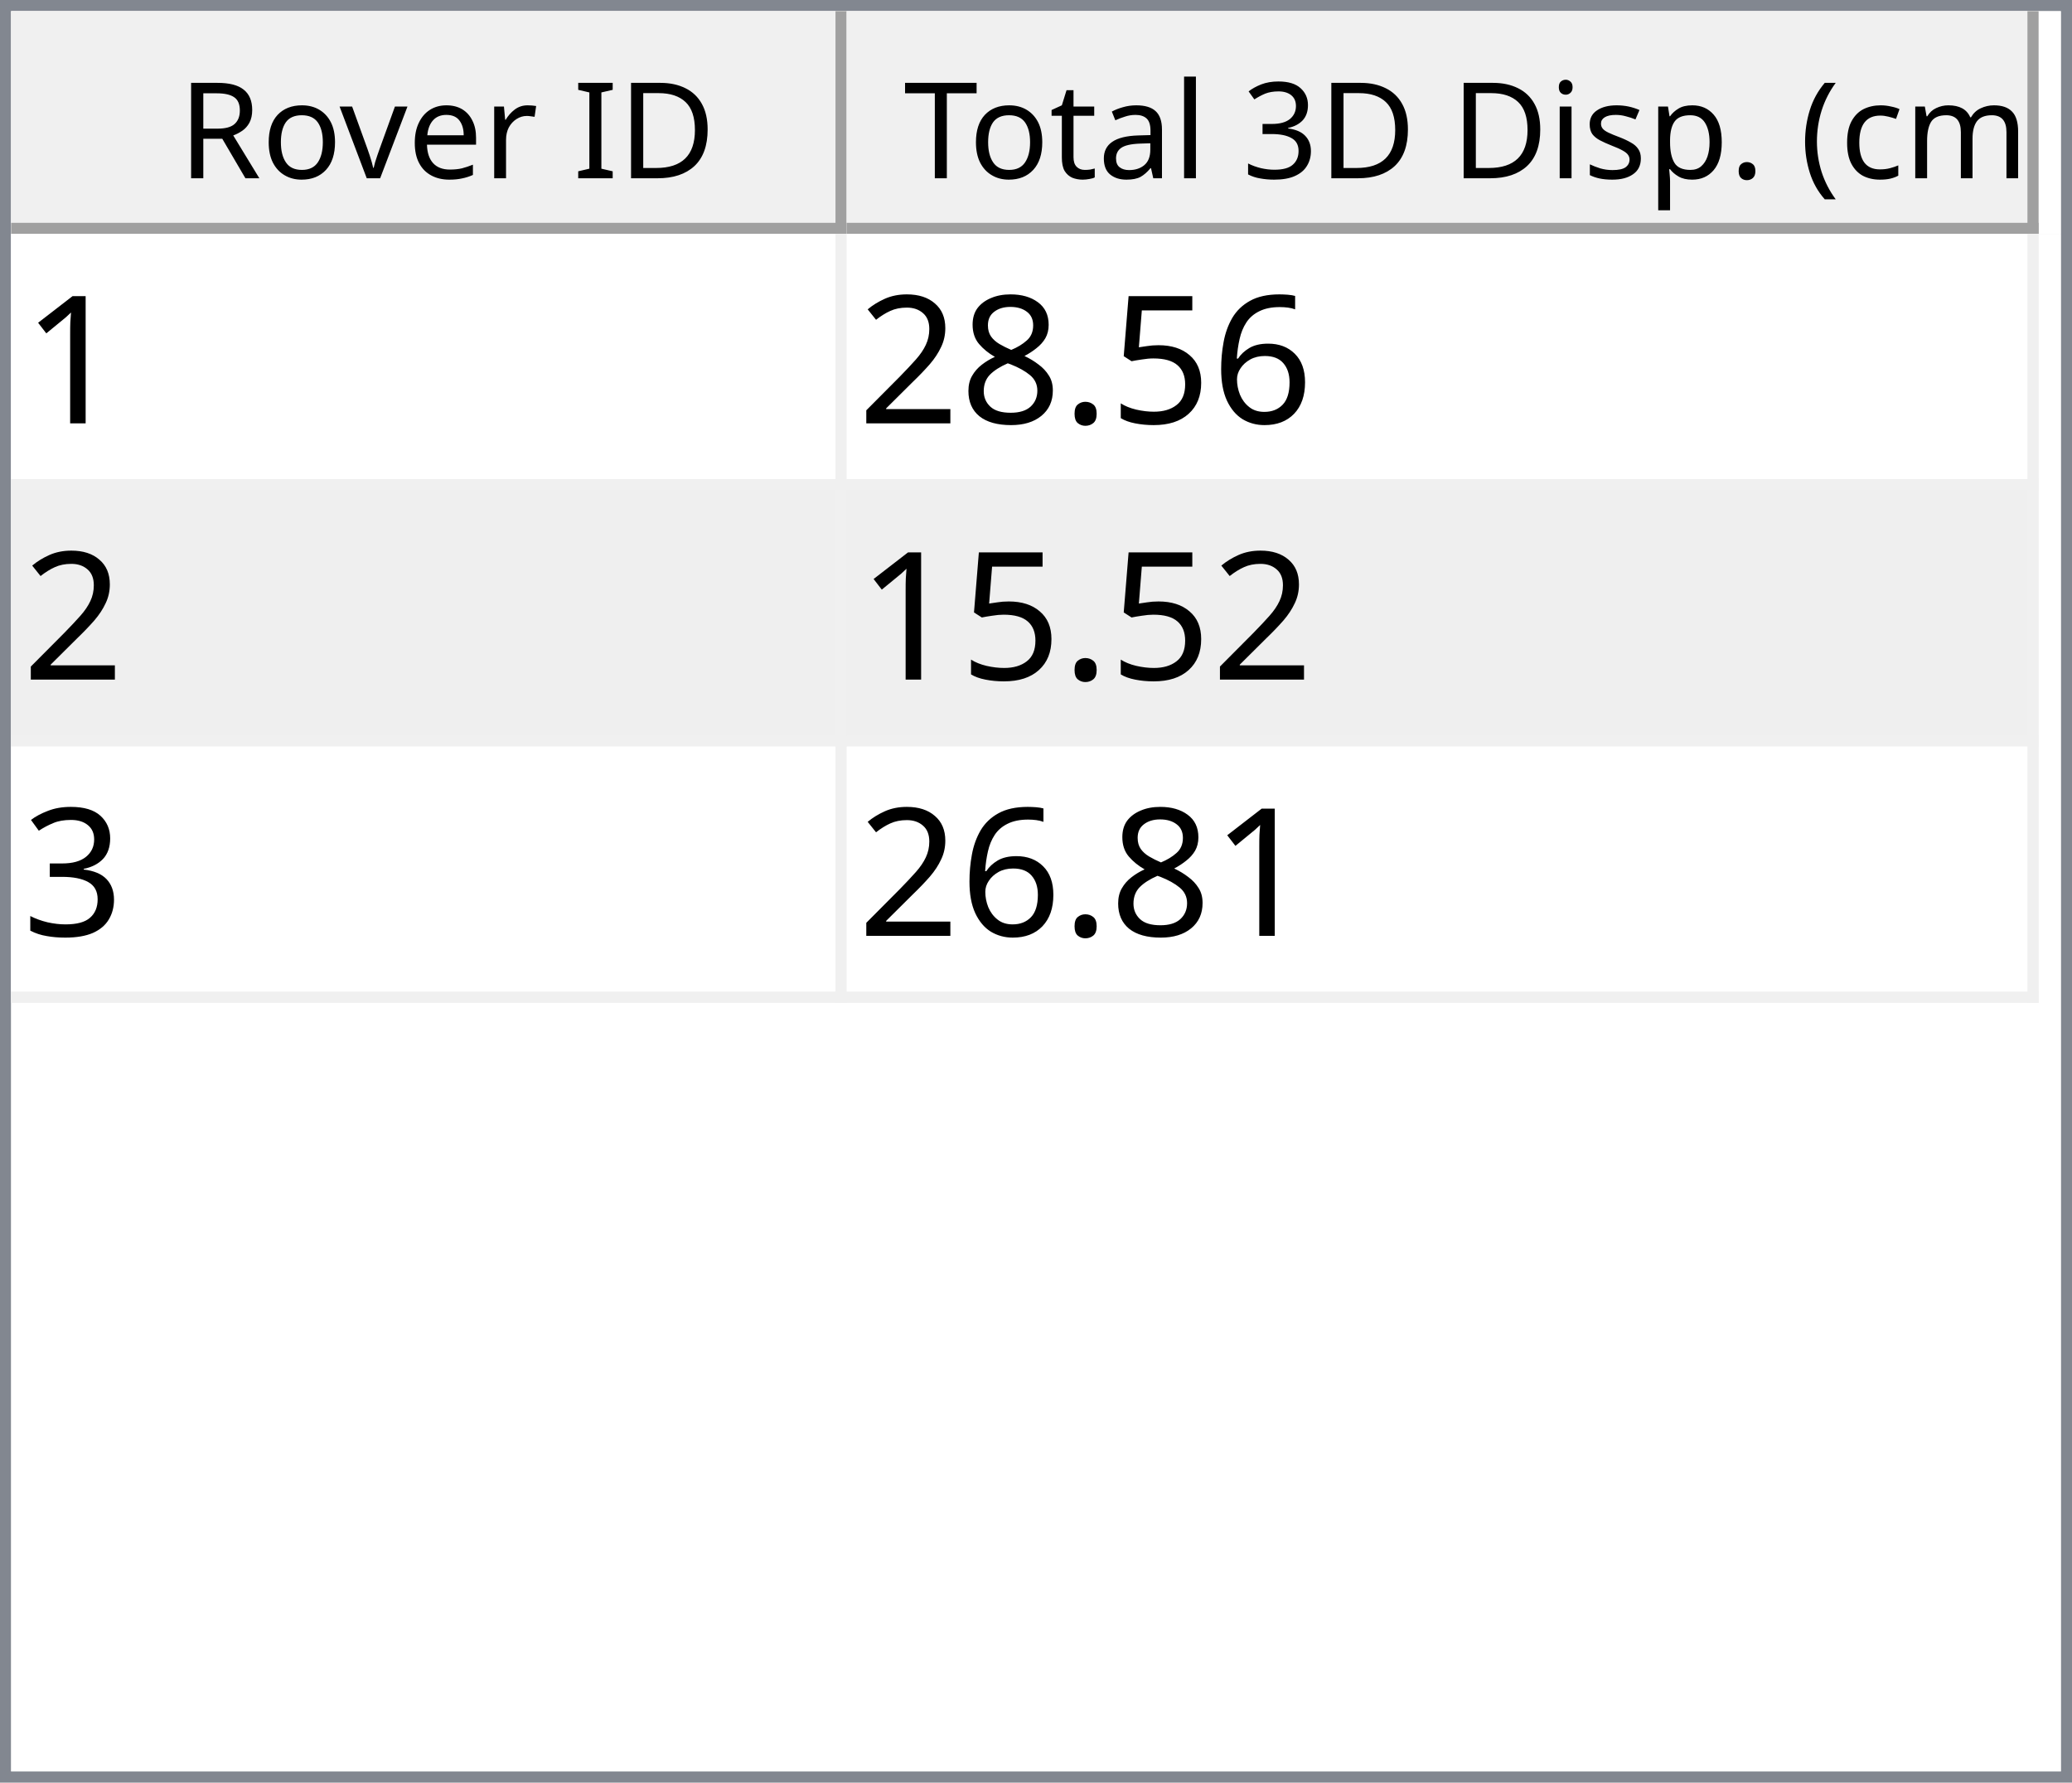
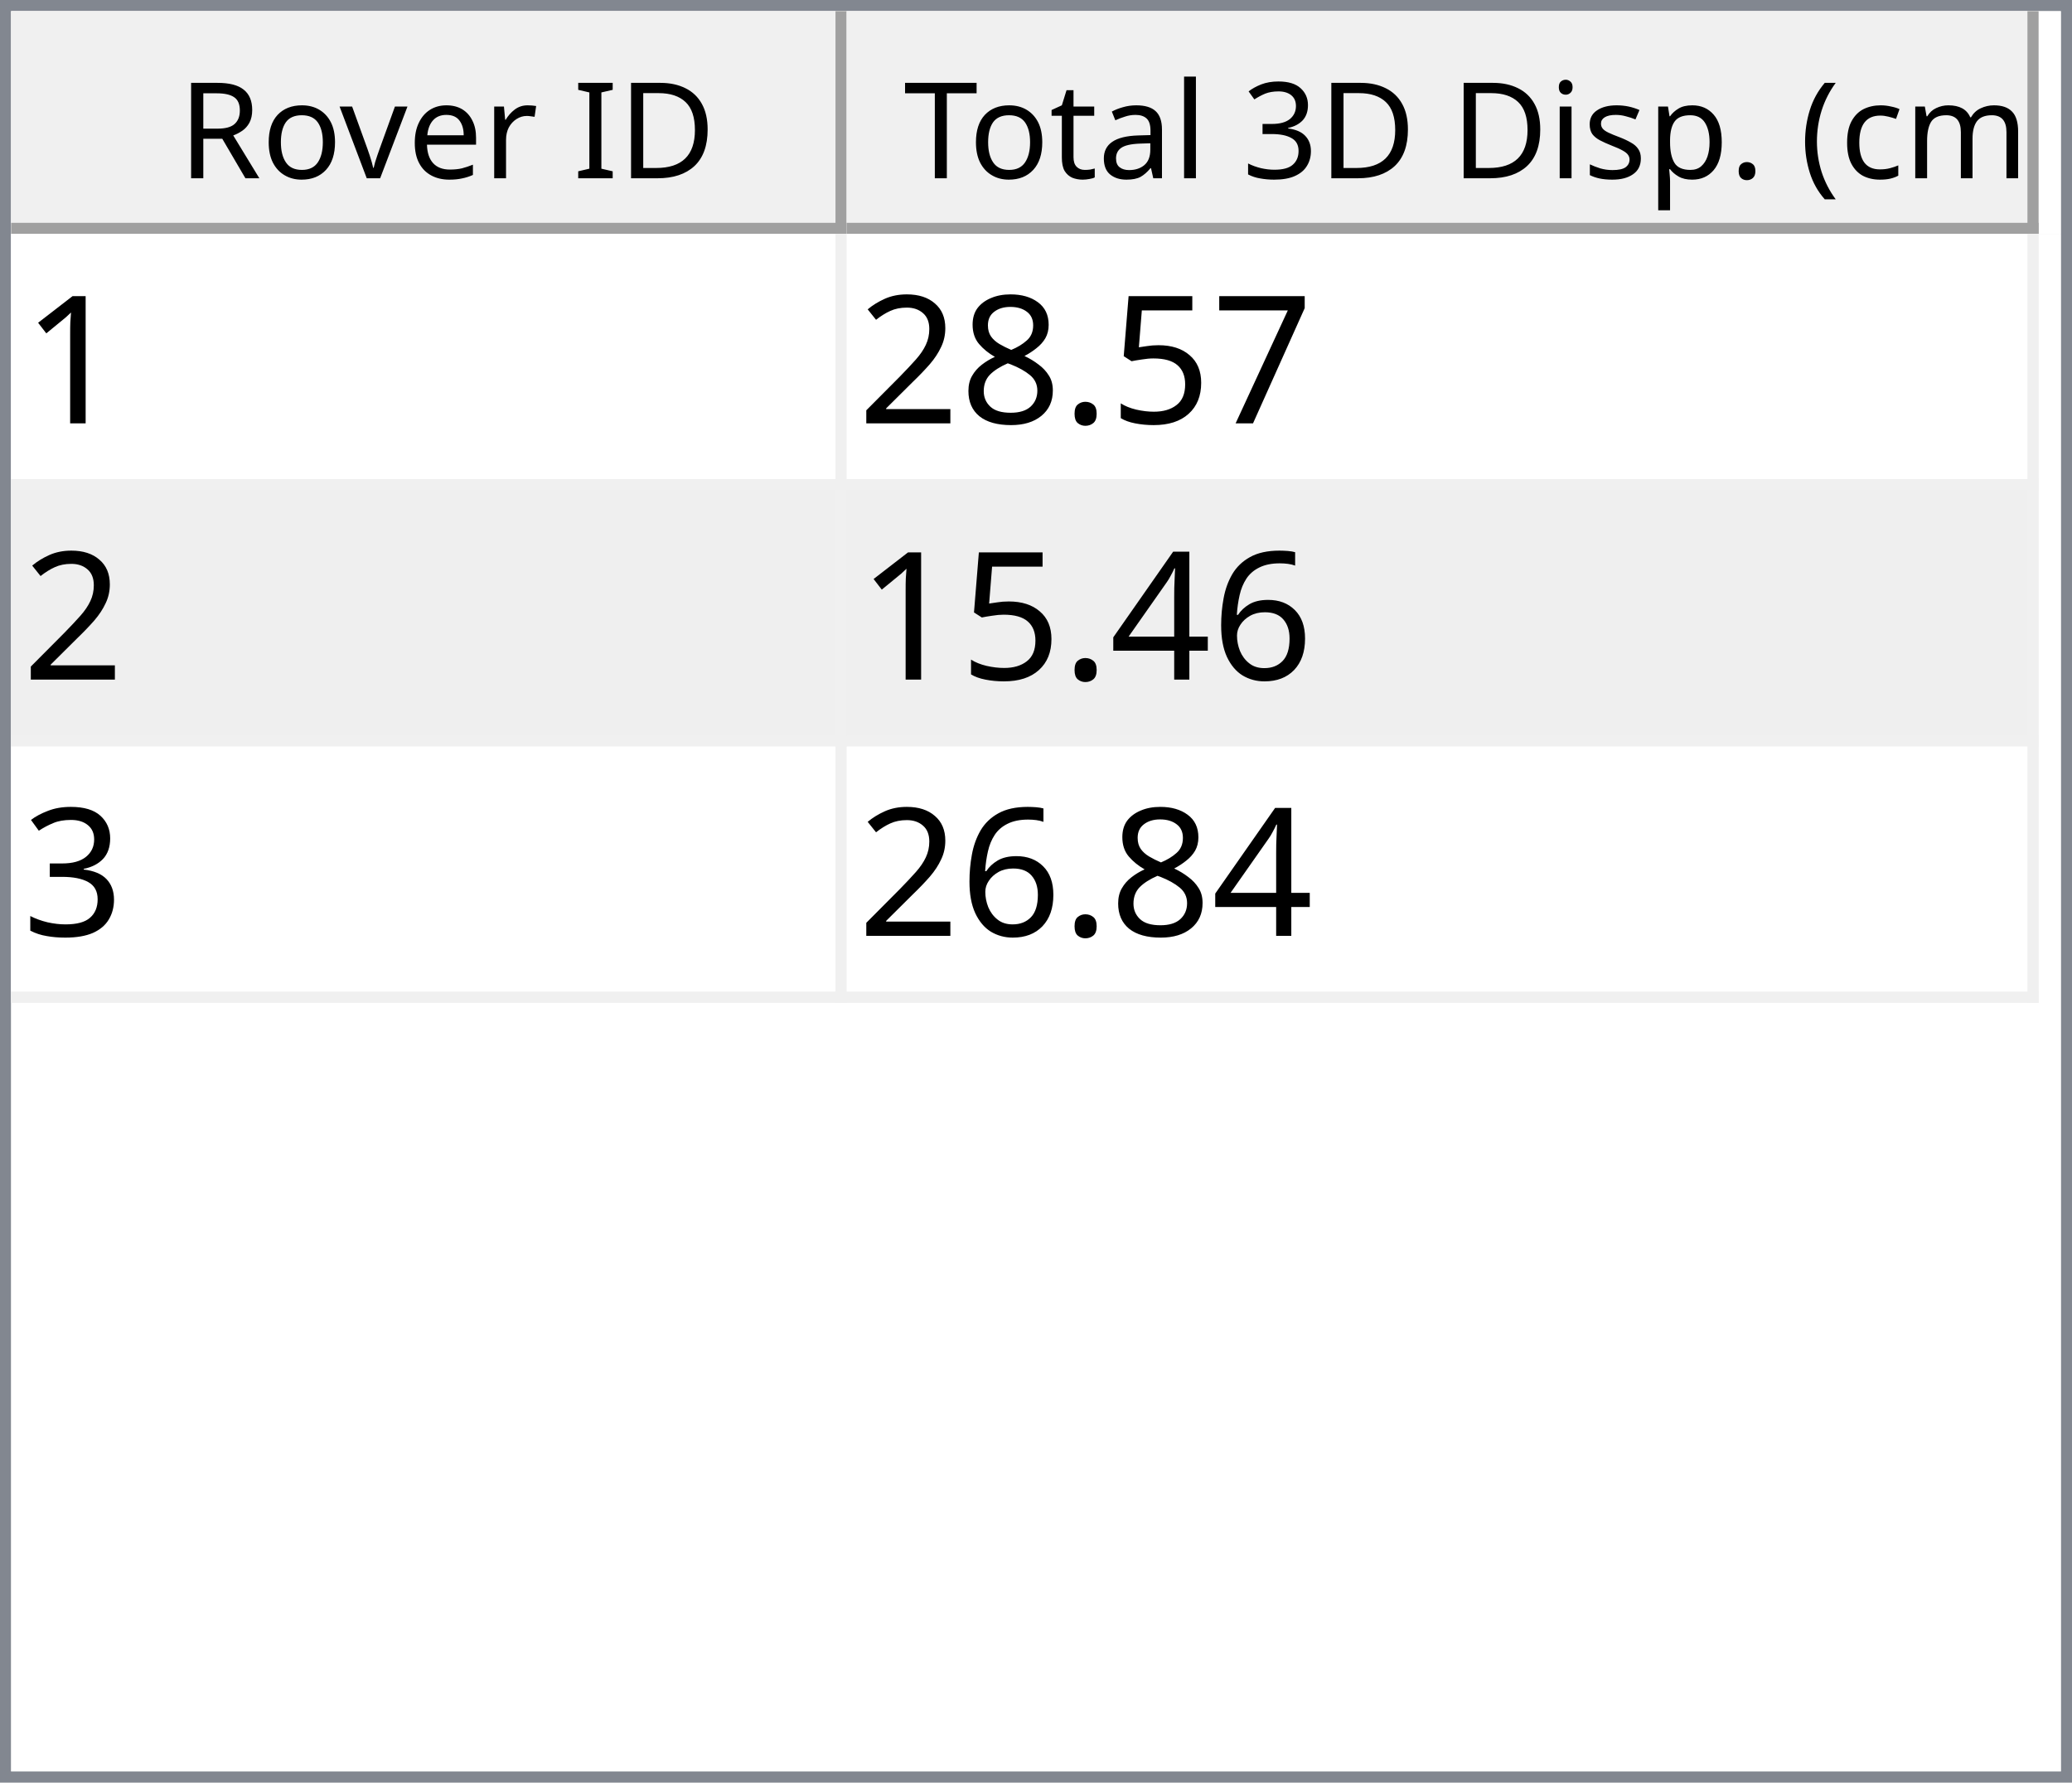
<svg xmlns="http://www.w3.org/2000/svg" style="fill-opacity:1; color-rendering:auto; color-interpolation:auto; text-rendering:auto; stroke:black; stroke-linecap:square; stroke-miterlimit:10; shape-rendering:auto; stroke-opacity:1; fill:black; stroke-dasharray:none; font-weight:normal; stroke-width:1; font-family:'Dialog'; font-style:normal; stroke-linejoin:miter; font-size:12px; stroke-dashoffset:0; image-rendering:auto;" width="186" height="160">
  <defs id="genericDefs" />
  <g>
    <defs id="defs1">
      <clipPath clipPathUnits="userSpaceOnUse" id="clipPath1">
        <path d="M0 0 L186 0 L186 160 L0 160 L0 0 Z" />
      </clipPath>
      <clipPath clipPathUnits="userSpaceOnUse" id="clipPath2">
        <path d="M0 0 L0 160 L186 160 L186 0 Z" />
      </clipPath>
      <clipPath clipPathUnits="userSpaceOnUse" id="clipPath3">
        <path d="M0 0 L0 20 L184 20 L184 0 Z" />
      </clipPath>
      <clipPath clipPathUnits="userSpaceOnUse" id="clipPath4">
        <path d="M0 0 L0 20 L75 20 L75 0 Z" />
      </clipPath>
      <clipPath clipPathUnits="userSpaceOnUse" id="clipPath5">
        <path d="M1 1 L1 19 L74 19 L74 1 Z" />
      </clipPath>
      <clipPath clipPathUnits="userSpaceOnUse" id="clipPath6">
        <path d="M0 0 L0 18 L73 18 L73 0 Z" />
      </clipPath>
      <clipPath clipPathUnits="userSpaceOnUse" id="clipPath7">
        <path d="M-0.5 -0.5 L-0.5 19.5 L74.5 19.5 L74.5 -0.5 Z" />
      </clipPath>
      <clipPath clipPathUnits="userSpaceOnUse" id="clipPath8">
        <path d="M0 0 L0 20 L107 20 L107 0 Z" />
      </clipPath>
      <clipPath clipPathUnits="userSpaceOnUse" id="clipPath9">
        <path d="M1 1 L1 19 L106 19 L106 1 Z" />
      </clipPath>
      <clipPath clipPathUnits="userSpaceOnUse" id="clipPath10">
        <path d="M0 0 L0 18 L105 18 L105 0 Z" />
      </clipPath>
      <clipPath clipPathUnits="userSpaceOnUse" id="clipPath11">
        <path d="M-0.5 -0.5 L-0.5 19.5 L106.5 19.5 L106.5 -0.5 Z" />
      </clipPath>
      <clipPath clipPathUnits="userSpaceOnUse" id="clipPath12">
        <path d="M0 0 L0 138 L184 138 L184 0 Z" />
      </clipPath>
      <clipPath clipPathUnits="userSpaceOnUse" id="clipPath13">
        <path d="M0 0 L0 69 L182 69 L182 0 Z" />
      </clipPath>
      <clipPath clipPathUnits="userSpaceOnUse" id="clipPath14">
        <path d="M-0.5 -0.5 L-0.5 68.5 L181.5 68.5 L181.5 -0.5 Z" />
      </clipPath>
      <clipPath clipPathUnits="userSpaceOnUse" id="clipPath15">
        <path d="M0 0 L0 22 L74 22 L74 0 Z" />
      </clipPath>
      <clipPath clipPathUnits="userSpaceOnUse" id="clipPath16">
        <path d="M0 0 L0 22 L106 22 L106 0 Z" />
      </clipPath>
      <font horiz-adv-x="64.551" id="font1">
        <font-face ascent="107.91" descent="25.098" units-per-em="100" style="font-style:normal; font-family:Segoe UI; font-weight:normal;" />
        <missing-glyph horiz-adv-x="64.551" d="M8.109 0 L8.109 68.266 L56.453 68.266 L56.453 0 L8.109 0 ZM15.328 7.234 L49.219 7.234 L49.219 61.031 L15.328 61.031 L15.328 7.234 Z" />
        <glyph unicode="D" horiz-adv-x="70.117" d="M9.188 0 L9.188 70.016 L28.516 70.016 Q65.531 70.016 65.531 35.891 Q65.531 19.672 55.25 9.836 Q44.969 0 27.734 0 L9.188 0 ZM17.391 62.594 L17.391 7.422 L27.828 7.422 Q41.609 7.422 49.273 14.797 Q56.938 22.172 56.938 35.688 Q56.938 62.594 28.328 62.594 L17.391 62.594 Z" />
        <glyph unicode="I" horiz-adv-x="26.611" d="M17.391 0 L9.188 0 L9.188 70.016 L17.391 70.016 L17.391 0 Z" />
        <glyph unicode=" " horiz-adv-x="27.393" d="" />
        <glyph unicode="r" horiz-adv-x="34.766" d="M34.188 41.891 Q32.078 43.5 28.125 43.5 Q23 43.5 19.555 38.672 Q16.109 33.844 16.109 25.484 L16.109 0 L8.109 0 L8.109 50 L16.109 50 L16.109 39.703 L16.312 39.703 Q18.016 44.969 21.531 47.922 Q25.047 50.875 29.391 50.875 Q32.516 50.875 34.188 50.203 L34.188 41.891 Z" />
        <glyph unicode="e" horiz-adv-x="52.295" d="M48.297 23 L12.984 23 Q13.188 14.656 17.484 10.109 Q21.781 5.562 29.297 5.562 Q37.75 5.562 44.828 11.141 L44.828 3.609 Q38.234 -1.172 27.391 -1.172 Q16.797 -1.172 10.742 5.641 Q4.688 12.453 4.688 24.812 Q4.688 36.469 11.305 43.82 Q17.922 51.172 27.734 51.172 Q37.547 51.172 42.922 44.828 Q48.297 38.484 48.297 27.203 L48.297 23 ZM40.094 29.781 Q40.047 36.719 36.75 40.578 Q33.453 44.438 27.594 44.438 Q21.922 44.438 17.969 40.383 Q14.016 36.328 13.094 29.781 L40.094 29.781 Z" />
        <glyph unicode="v" horiz-adv-x="47.9" d="M47.406 50 L27.484 0 L19.625 0 L0.688 50 L9.469 50 L22.172 13.672 Q23.578 9.672 23.922 6.688 L24.125 6.688 Q24.609 10.453 25.688 13.484 L38.969 50 L47.406 50 Z" />
        <glyph unicode="o" horiz-adv-x="58.594" d="M29 -1.172 Q17.922 -1.172 11.305 5.836 Q4.688 12.844 4.688 24.422 Q4.688 37.016 11.57 44.094 Q18.453 51.172 30.172 51.172 Q41.359 51.172 47.633 44.289 Q53.906 37.406 53.906 25.203 Q53.906 13.234 47.141 6.031 Q40.375 -1.172 29 -1.172 ZM29.594 44.438 Q21.875 44.438 17.383 39.188 Q12.891 33.938 12.891 24.703 Q12.891 15.828 17.43 10.695 Q21.969 5.562 29.594 5.562 Q37.359 5.562 41.531 10.594 Q45.703 15.625 45.703 24.906 Q45.703 34.281 41.531 39.359 Q37.359 44.438 29.594 44.438 Z" />
        <glyph unicode="R" horiz-adv-x="59.814" d="M59.375 0 L49.609 0 L37.891 19.625 Q36.281 22.359 34.766 24.289 Q33.25 26.219 31.664 27.438 Q30.078 28.656 28.25 29.219 Q26.422 29.781 24.125 29.781 L17.391 29.781 L17.391 0 L9.188 0 L9.188 70.016 L30.078 70.016 Q34.672 70.016 38.555 68.867 Q42.438 67.719 45.289 65.375 Q48.141 63.031 49.758 59.547 Q51.375 56.062 51.375 51.375 Q51.375 47.703 50.273 44.656 Q49.172 41.609 47.148 39.211 Q45.125 36.812 42.266 35.133 Q39.406 33.453 35.844 32.516 L35.844 32.328 Q37.594 31.547 38.891 30.547 Q40.188 29.547 41.359 28.18 Q42.531 26.812 43.68 25.078 Q44.828 23.344 46.234 21.047 L59.375 0 ZM17.391 62.594 L17.391 37.203 L28.516 37.203 Q31.594 37.203 34.203 38.133 Q36.812 39.062 38.719 40.797 Q40.625 42.531 41.703 45.047 Q42.781 47.562 42.781 50.688 Q42.781 56.297 39.141 59.445 Q35.5 62.594 28.609 62.594 L17.391 62.594 Z" />
        <glyph unicode=")" horiz-adv-x="30.176" d="M8.297 -15.922 L1.172 -15.922 Q16.406 2.344 16.406 26.812 Q16.406 51.469 1.078 70.016 L8.297 70.016 Q23.531 52.156 23.531 26.703 Q23.531 1.375 8.297 -15.922 Z" />
        <glyph unicode="m" horiz-adv-x="86.133" d="M79.109 0 L71.094 0 L71.094 28.719 Q71.094 37.016 68.531 40.727 Q65.969 44.438 59.906 44.438 Q54.781 44.438 51.195 39.75 Q47.609 35.062 47.609 28.516 L47.609 0 L39.594 0 L39.594 29.688 Q39.594 44.438 28.219 44.438 Q22.953 44.438 19.531 40.016 Q16.109 35.594 16.109 28.516 L16.109 0 L8.109 0 L8.109 50 L16.109 50 L16.109 42.094 L16.312 42.094 Q21.625 51.172 31.844 51.172 Q36.969 51.172 40.773 48.312 Q44.578 45.453 46 40.828 Q51.562 51.172 62.594 51.172 Q79.109 51.172 79.109 30.812 L79.109 0 Z" />
        <glyph unicode="c" horiz-adv-x="46.191" d="M42.188 2.297 Q36.422 -1.172 28.516 -1.172 Q17.828 -1.172 11.258 5.789 Q4.688 12.75 4.688 23.828 Q4.688 36.188 11.766 43.68 Q18.844 51.172 30.672 51.172 Q37.25 51.172 42.281 48.734 L42.281 40.531 Q36.719 44.438 30.375 44.438 Q22.703 44.438 17.797 38.945 Q12.891 33.453 12.891 24.516 Q12.891 15.719 17.508 10.641 Q22.125 5.562 29.891 5.562 Q36.422 5.562 42.188 9.906 L42.188 2.297 Z" />
        <glyph unicode="(" horiz-adv-x="30.176" d="M29.109 -15.922 L21.969 -15.922 Q6.844 1.375 6.844 26.703 Q6.844 52.156 21.969 70.016 L29.203 70.016 Q13.875 51.469 13.875 26.812 Q13.875 2.344 29.109 -15.922 Z" />
        <glyph unicode="." horiz-adv-x="21.68" d="M10.891 -1.078 Q8.641 -1.078 7.055 0.539 Q5.469 2.156 5.469 4.391 Q5.469 6.641 7.055 8.273 Q8.641 9.906 10.891 9.906 Q13.188 9.906 14.797 8.273 Q16.406 6.641 16.406 4.391 Q16.406 2.156 14.797 0.539 Q13.188 -1.078 10.891 -1.078 Z" />
        <glyph unicode="p" horiz-adv-x="58.789" d="M16.312 7.234 L16.109 7.234 L16.109 -23 L8.109 -23 L8.109 50 L16.109 50 L16.109 41.219 L16.312 41.219 Q22.219 51.172 33.594 51.172 Q43.266 51.172 48.688 44.461 Q54.109 37.75 54.109 26.469 Q54.109 13.922 48 6.375 Q41.891 -1.172 31.297 -1.172 Q21.578 -1.172 16.312 7.234 ZM16.109 27.391 L16.109 20.406 Q16.109 14.203 20.141 9.883 Q24.172 5.562 30.375 5.562 Q37.641 5.562 41.773 11.133 Q45.906 16.703 45.906 26.609 Q45.906 34.969 42.047 39.703 Q38.188 44.438 31.594 44.438 Q24.609 44.438 20.359 39.578 Q16.109 34.719 16.109 27.391 Z" />
        <glyph unicode="s" horiz-adv-x="42.432" d="M5.078 1.812 L5.078 10.406 Q11.625 5.562 19.484 5.562 Q30.031 5.562 30.031 12.594 Q30.031 14.594 29.125 15.992 Q28.219 17.391 26.68 18.461 Q25.141 19.531 23.07 20.383 Q21 21.234 18.609 22.172 Q15.281 23.484 12.766 24.828 Q10.25 26.172 8.57 27.859 Q6.891 29.547 6.031 31.695 Q5.172 33.844 5.172 36.719 Q5.172 40.234 6.789 42.945 Q8.406 45.656 11.086 47.484 Q13.766 49.312 17.211 50.242 Q20.656 51.172 24.312 51.172 Q30.812 51.172 35.938 48.922 L35.938 40.828 Q30.422 44.438 23.25 44.438 Q21 44.438 19.195 43.922 Q17.391 43.406 16.094 42.477 Q14.797 41.547 14.086 40.258 Q13.375 38.969 13.375 37.406 Q13.375 35.453 14.086 34.133 Q14.797 32.812 16.164 31.789 Q17.531 30.766 19.484 29.938 Q21.438 29.109 23.922 28.125 Q27.25 26.859 29.883 25.516 Q32.516 24.172 34.375 22.484 Q36.234 20.797 37.234 18.602 Q38.234 16.406 38.234 13.375 Q38.234 9.672 36.602 6.938 Q34.969 4.203 32.234 2.398 Q29.5 0.594 25.93 -0.289 Q22.359 -1.172 18.453 -1.172 Q10.75 -1.172 5.078 1.812 Z" />
        <glyph unicode="i" horiz-adv-x="24.219" d="M12.203 62.703 Q10.062 62.703 8.547 64.164 Q7.031 65.625 7.031 67.875 Q7.031 70.125 8.547 71.609 Q10.062 73.094 12.203 73.094 Q14.406 73.094 15.945 71.609 Q17.484 70.125 17.484 67.875 Q17.484 65.719 15.945 64.211 Q14.406 62.703 12.203 62.703 ZM16.109 0 L8.109 0 L8.109 50 L16.109 50 L16.109 0 Z" />
        <glyph unicode="3" horiz-adv-x="53.906" d="M46.531 19.828 Q46.531 15.094 44.75 11.211 Q42.969 7.328 39.719 4.57 Q36.469 1.812 31.93 0.297 Q27.391 -1.219 21.922 -1.219 Q11.922 -1.219 6 2.594 L6 11.188 Q13.094 5.609 22.219 5.609 Q25.875 5.609 28.828 6.539 Q31.781 7.469 33.906 9.227 Q36.031 10.984 37.18 13.477 Q38.328 15.969 38.328 19.094 Q38.328 32.812 18.797 32.812 L12.984 32.812 L12.984 39.594 L18.5 39.594 Q35.797 39.594 35.797 52.484 Q35.797 64.406 22.609 64.406 Q15.188 64.406 8.688 59.422 L8.688 67.188 Q15.375 71.188 24.609 71.188 Q29 71.188 32.57 69.969 Q36.141 68.75 38.68 66.555 Q41.219 64.359 42.609 61.281 Q44 58.203 44 54.5 Q44 40.672 30.031 36.719 L30.031 36.531 Q33.594 36.141 36.625 34.797 Q39.656 33.453 41.852 31.305 Q44.047 29.156 45.289 26.25 Q46.531 23.344 46.531 19.828 Z" />
        <glyph unicode="l" horiz-adv-x="24.219" d="M16.109 0 L8.109 0 L8.109 74.031 L16.109 74.031 L16.109 0 Z" />
        <glyph unicode="a" horiz-adv-x="50.879" d="M43.891 0 L35.891 0 L35.891 7.812 L35.688 7.812 Q30.469 -1.172 20.312 -1.172 Q12.844 -1.172 8.617 2.781 Q4.391 6.734 4.391 13.281 Q4.391 27.297 20.906 29.594 L35.891 31.688 Q35.891 44.438 25.594 44.438 Q16.547 44.438 9.281 38.281 L9.281 46.484 Q16.656 51.172 26.266 51.172 Q43.891 51.172 43.891 32.516 L43.891 0 ZM35.891 25.297 L23.828 23.641 Q18.266 22.859 15.43 20.875 Q12.594 18.891 12.594 13.875 Q12.594 10.203 15.211 7.883 Q17.828 5.562 22.172 5.562 Q28.125 5.562 32.008 9.742 Q35.891 13.922 35.891 20.312 L35.891 25.297 Z" />
        <glyph unicode="t" horiz-adv-x="33.887" d="M31.297 0.484 Q28.469 -1.078 23.828 -1.078 Q10.688 -1.078 10.688 13.578 L10.688 43.172 L2.094 43.172 L2.094 50 L10.688 50 L10.688 62.203 L18.703 64.797 L18.703 50 L31.297 50 L31.297 43.172 L18.703 43.172 L18.703 14.984 Q18.703 9.969 20.414 7.82 Q22.125 5.672 26.078 5.672 Q29.109 5.672 31.297 7.328 L31.297 0.484 Z" />
        <glyph unicode="T" horiz-adv-x="52.393" d="M50.594 62.594 L30.375 62.594 L30.375 0 L22.172 0 L22.172 62.594 L2 62.594 L2 70.016 L50.594 70.016 L50.594 62.594 Z" />
      </font>
      <font horiz-adv-x="75.0" id="font2">
        <font-face ascent="100.537" descent="21.973" units-per-em="100" style="font-style:normal; font-family:sans-serif; font-weight:normal;" />
        <missing-glyph horiz-adv-x="75.0" d="M12.5 0 L12.5 62.5 L62.5 62.5 L62.5 0 L12.5 0 ZM14.062 1.562 L60.938 1.562 L60.938 60.938 L14.062 60.938 L14.062 1.562 Z" />
        <glyph unicode="1" horiz-adv-x="55.615" d="M37.25 0 L28.469 0 L28.469 56 Q25.297 52.984 20.141 49.953 Q14.984 46.922 10.891 45.406 L10.891 53.906 Q18.266 57.375 23.781 62.305 Q29.297 67.234 31.594 71.875 L37.25 71.875 L37.25 0 Z" />
-         <glyph unicode="6" horiz-adv-x="55.615" d="M49.75 54.047 L41.016 53.375 Q39.844 58.547 37.703 60.891 Q34.125 64.656 28.906 64.656 Q24.703 64.656 21.531 62.312 Q17.391 59.281 14.992 53.469 Q12.594 47.656 12.5 36.922 Q15.672 41.75 20.266 44.094 Q24.859 46.438 29.891 46.438 Q38.672 46.438 44.852 39.969 Q51.031 33.5 51.031 23.25 Q51.031 16.5 48.125 10.719 Q45.219 4.938 40.141 1.859 Q35.062 -1.219 28.609 -1.219 Q17.625 -1.219 10.695 6.859 Q3.766 14.938 3.766 33.5 Q3.766 54.25 11.422 63.672 Q18.109 71.875 29.438 71.875 Q37.891 71.875 43.289 67.141 Q48.688 62.406 49.75 54.047 ZM13.875 23.188 Q13.875 18.656 15.797 14.508 Q17.719 10.359 21.188 8.18 Q24.656 6 28.469 6 Q34.031 6 38.039 10.492 Q42.047 14.984 42.047 22.703 Q42.047 30.125 38.086 34.398 Q34.125 38.672 28.125 38.672 Q22.172 38.672 18.023 34.398 Q13.875 30.125 13.875 23.188 Z" />
+         <glyph unicode="7" horiz-adv-x="55.615" d="M4.734 62.203 L4.734 70.656 L51.078 70.656 L51.078 63.812 Q44.234 56.547 37.523 44.484 Q30.812 32.422 27.156 19.672 Q24.516 10.688 23.781 0 L14.75 0 Q14.891 8.453 18.062 20.414 Q21.234 32.375 27.172 43.484 Q33.109 54.594 39.797 62.203 L4.734 62.203 Z" />
        <glyph unicode="5" horiz-adv-x="55.615" d="M4.156 18.75 L13.375 19.531 Q14.406 12.797 18.141 9.398 Q21.875 6 27.156 6 Q33.5 6 37.891 10.789 Q42.281 15.578 42.281 23.484 Q42.281 31 38.062 35.352 Q33.844 39.703 27 39.703 Q22.75 39.703 19.336 37.773 Q15.922 35.844 13.969 32.766 L5.719 33.844 L12.641 70.609 L48.25 70.609 L48.25 62.203 L19.672 62.203 L15.828 42.969 Q22.266 47.469 29.344 47.469 Q38.719 47.469 45.164 40.969 Q51.609 34.469 51.609 24.266 Q51.609 14.547 45.953 7.469 Q39.062 -1.219 27.156 -1.219 Q17.391 -1.219 11.211 4.25 Q5.031 9.719 4.156 18.75 Z" />
        <glyph unicode="." horiz-adv-x="27.783" d="M9.078 0 L9.078 10.016 L19.094 10.016 L19.094 0 L9.078 0 Z" />
        <glyph unicode="8" horiz-adv-x="55.615" d="M17.672 38.812 Q12.203 40.828 9.57 44.539 Q6.938 48.25 6.938 53.422 Q6.938 61.234 12.555 66.555 Q18.172 71.875 27.484 71.875 Q36.859 71.875 42.578 66.43 Q48.297 60.984 48.297 53.172 Q48.297 48.188 45.68 44.508 Q43.062 40.828 37.75 38.812 Q44.344 36.672 47.781 31.883 Q51.219 27.094 51.219 20.453 Q51.219 11.281 44.727 5.031 Q38.234 -1.219 27.641 -1.219 Q17.047 -1.219 10.547 5.055 Q4.047 11.328 4.047 20.703 Q4.047 27.688 7.594 32.398 Q11.141 37.109 17.672 38.812 ZM15.922 53.719 Q15.922 48.641 19.195 45.414 Q22.469 42.188 27.688 42.188 Q32.766 42.188 36.016 45.383 Q39.266 48.578 39.266 53.219 Q39.266 58.062 35.914 61.359 Q32.562 64.656 27.594 64.656 Q22.562 64.656 19.242 61.43 Q15.922 58.203 15.922 53.719 ZM13.094 20.656 Q13.094 16.891 14.875 13.375 Q16.656 9.859 20.172 7.93 Q23.688 6 27.734 6 Q34.031 6 38.133 10.055 Q42.234 14.109 42.234 20.359 Q42.234 26.703 38.016 30.859 Q33.797 35.016 27.438 35.016 Q21.234 35.016 17.164 30.914 Q13.094 26.812 13.094 20.656 Z" />
        <glyph unicode="2" horiz-adv-x="55.615" d="M50.344 8.453 L50.344 0 L3.031 0 Q2.938 3.172 4.047 6.109 Q5.859 10.938 9.836 15.625 Q13.812 20.312 21.344 26.469 Q33.016 36.031 37.117 41.625 Q41.219 47.219 41.219 52.203 Q41.219 57.422 37.477 61.008 Q33.734 64.594 27.734 64.594 Q21.391 64.594 17.578 60.789 Q13.766 56.984 13.719 50.25 L4.688 51.172 Q5.609 61.281 11.664 66.578 Q17.719 71.875 27.938 71.875 Q38.234 71.875 44.242 66.164 Q50.25 60.453 50.25 52 Q50.25 47.703 48.492 43.555 Q46.734 39.406 42.656 34.812 Q38.578 30.219 29.109 22.219 Q21.188 15.578 18.945 13.211 Q16.703 10.844 15.234 8.453 L50.344 8.453 Z" />
+         <glyph unicode="6" horiz-adv-x="55.615" d="M49.75 54.047 L41.016 53.375 Q39.844 58.547 37.703 60.891 Q34.125 64.656 28.906 64.656 Q24.703 64.656 21.531 62.312 Q17.391 59.281 14.992 53.469 Q12.594 47.656 12.5 36.922 Q15.672 41.75 20.266 44.094 Q24.859 46.438 29.891 46.438 Q38.672 46.438 44.852 39.969 Q51.031 33.5 51.031 23.25 Q51.031 16.5 48.125 10.719 Q45.219 4.938 40.141 1.859 Q35.062 -1.219 28.609 -1.219 Q17.625 -1.219 10.695 6.859 Q3.766 14.938 3.766 33.5 Q3.766 54.25 11.422 63.672 Q18.109 71.875 29.438 71.875 Q37.891 71.875 43.289 67.141 Q48.688 62.406 49.75 54.047 ZM13.875 23.188 Q13.875 18.656 15.797 14.508 Q17.719 10.359 21.188 8.18 Q24.656 6 28.469 6 Q34.031 6 38.039 10.492 Q42.047 14.984 42.047 22.703 Q42.047 30.125 38.086 34.398 Q34.125 38.672 28.125 38.672 Q22.172 38.672 18.023 34.398 Q13.875 30.125 13.875 23.188 Z" />
+         <glyph unicode="4" horiz-adv-x="55.615" d="M32.328 0 L32.328 17.141 L1.266 17.141 L1.266 25.203 L33.938 71.578 L41.109 71.578 L41.109 25.203 L50.781 25.203 L50.781 17.141 L41.109 17.141 L41.109 0 L32.328 0 ZM32.328 25.203 L32.328 57.469 L9.906 25.203 L32.328 25.203 Z" />
        <glyph unicode="3" horiz-adv-x="55.615" d="M4.203 18.891 L12.984 20.062 Q14.5 12.594 18.141 9.297 Q21.781 6 27 6 Q33.203 6 37.477 10.297 Q41.75 14.594 41.75 20.953 Q41.75 27 37.797 30.93 Q33.844 34.859 27.734 34.859 Q25.25 34.859 21.531 33.891 L22.516 41.609 Q23.391 41.5 23.922 41.5 Q29.547 41.5 34.039 44.43 Q38.531 47.359 38.531 53.469 Q38.531 58.297 35.258 61.477 Q31.984 64.656 26.812 64.656 Q21.688 64.656 18.266 61.43 Q14.844 58.203 13.875 51.766 L5.078 53.328 Q6.688 62.156 12.398 67.016 Q18.109 71.875 26.609 71.875 Q32.469 71.875 37.398 69.359 Q42.328 66.844 44.945 62.5 Q47.562 58.156 47.562 53.266 Q47.562 48.641 45.07 44.828 Q42.578 41.016 37.703 38.766 Q44.047 37.312 47.562 32.695 Q51.078 28.078 51.078 21.141 Q51.078 11.766 44.242 5.25 Q37.406 -1.266 26.953 -1.266 Q17.531 -1.266 11.305 4.352 Q5.078 9.969 4.203 18.891 Z" />
      </font>
    </defs>
    <g style="fill:white; stroke:white;">
      <rect x="0" y="0" width="186" style="clip-path:url(#clipPath1); stroke:none;" height="160" />
    </g>
    <g style="fill:white; text-rendering:optimizeSpeed; color-rendering:optimizeSpeed; image-rendering:optimizeSpeed; shape-rendering:crispEdges; stroke:white; color-interpolation:sRGB;">
      <rect x="0" width="186" height="160" y="0" style="stroke:none;" />
      <path style="stroke:none;" d="M0 160 L186 160 L186 0 L0 0 Z" />
    </g>
    <g style="fill:rgb(240,240,240); font-family:'Segoe UI'; stroke:rgb(240,240,240);">
      <rect x="0" y="0" width="186" style="clip-path:url(#clipPath2); stroke:none;" height="160" />
    </g>
    <g style="fill:rgb(130,135,144); font-family:'Segoe UI'; stroke:rgb(130,135,144);">
      <path d="M0 0 L186 0 L186 160 L0 160 L0 0 ZM1 1 L185 1 L185 159 L1 159 L1 1 Z" style="fill-rule:evenodd; clip-path:url(#clipPath2); stroke:none;" />
    </g>
    <g style="fill:white; font-family:'Segoe UI'; stroke:white;" transform="translate(1,1)">
      <rect x="0" y="0" width="184" style="clip-path:url(#clipPath3); stroke:none;" height="20" />
    </g>
    <g style="fill:rgb(240,240,240); font-family:'Segoe UI'; stroke:rgb(240,240,240);" transform="translate(1,1)">
      <rect x="0" y="0" width="75" style="clip-path:url(#clipPath4); stroke:none;" height="20" />
    </g>
    <g style="font-family:'Segoe UI';" transform="translate(2,2)">
      <text x="14" xml:space="preserve" y="14" style="clip-path:url(#clipPath6); stroke:none;">Rover ID</text>
    </g>
    <g style="fill:rgb(160,160,160); font-family:'Segoe UI'; stroke:rgb(160,160,160); stroke-linejoin:bevel;" transform="translate(1.5,1.5)">
      <line x1="74" x2="74" y1="0" style="fill:none; clip-path:url(#clipPath7);" y2="19" />
    </g>
    <g style="fill:rgb(160,160,160); font-family:'Segoe UI'; stroke:rgb(160,160,160); stroke-linejoin:bevel;" transform="matrix(1,0,0,1,1,1) translate(0.5,0.5)">
      <line x1="0" x2="74" y1="19" style="fill:none; clip-path:url(#clipPath7);" y2="19" />
    </g>
    <g style="fill:rgb(240,240,240); font-family:'Segoe UI'; stroke:rgb(240,240,240);" transform="translate(76,1)">
      <rect x="0" y="0" width="107" style="clip-path:url(#clipPath8); stroke:none;" height="20" />
    </g>
    <g style="font-family:'Segoe UI';" transform="translate(77,2)">
      <text x="1" xml:space="preserve" y="14" style="clip-path:url(#clipPath10); stroke:none;"> Total 3D Disp. (cm)</text>
    </g>
    <g style="fill:rgb(160,160,160); font-family:'Segoe UI'; stroke:rgb(160,160,160); stroke-linejoin:bevel;" transform="translate(76.5,1.5)">
      <line x1="106" x2="106" y1="0" style="fill:none; clip-path:url(#clipPath11);" y2="19" />
    </g>
    <g style="fill:rgb(160,160,160); font-family:'Segoe UI'; stroke:rgb(160,160,160); stroke-linejoin:bevel;" transform="matrix(1,0,0,1,76,1) translate(0.5,0.5)">
      <line x1="0" x2="106" y1="19" style="fill:none; clip-path:url(#clipPath11);" y2="19" />
    </g>
    <g style="fill:white; font-family:'Segoe UI'; stroke:white;" transform="translate(1,21)">
      <rect x="0" y="0" width="184" style="clip-path:url(#clipPath12); stroke:none;" height="138" />
    </g>
    <g style="fill:rgb(240,240,240); font-size:16px; font-family:sans-serif; stroke:rgb(240,240,240);" transform="translate(1,21)">
      <rect x="0" y="0" width="182" style="clip-path:url(#clipPath13); stroke:none;" height="69" />
      <line transform="translate(0.5,0.5)" x1="0" x2="181" y1="22" style="clip-path:url(#clipPath14); fill:none; stroke-linejoin:bevel;" y2="22" />
    </g>
    <g transform="matrix(1,0,0,1,1,21) translate(0.5,0.5)" style="fill:rgb(240,240,240); font-size:16px; font-family:sans-serif; stroke:rgb(240,240,240); stroke-linejoin:bevel;">
      <line x1="0" x2="181" y1="45" style="fill:none; clip-path:url(#clipPath14);" y2="45" />
    </g>
    <g transform="matrix(1,0,0,1,1,21) translate(0.5,0.5)" style="fill:rgb(240,240,240); font-size:16px; font-family:sans-serif; stroke:rgb(240,240,240); stroke-linejoin:bevel;">
      <line x1="0" x2="181" y1="68" style="fill:none; clip-path:url(#clipPath14);" y2="68" />
    </g>
    <g transform="matrix(1,0,0,1,1,21) translate(0.5,0.5)" style="fill:rgb(240,240,240); font-size:16px; font-family:sans-serif; stroke:rgb(240,240,240); stroke-linejoin:bevel;">
      <line x1="74" x2="74" y1="0" style="fill:none; clip-path:url(#clipPath14);" y2="68" />
    </g>
    <g transform="matrix(1,0,0,1,1,21) translate(0.5,0.5)" style="fill:rgb(240,240,240); font-size:16px; font-family:sans-serif; stroke:rgb(240,240,240); stroke-linejoin:bevel;">
      <line x1="181" x2="181" y1="0" style="fill:none; clip-path:url(#clipPath14);" y2="68" />
    </g>
    <g style="fill:white; font-size:16px; font-family:sans-serif; stroke:white;" transform="matrix(1,0,0,1,1,21)">
      <rect x="0" y="0" width="74" style="clip-path:url(#clipPath15); stroke:none;" height="22" />
      <text x="1" y="17" style="fill:black; clip-path:url(#clipPath15); stroke:none;" xml:space="preserve">1</text>
    </g>
    <g style="fill:white; font-size:16px; font-family:sans-serif; stroke:white;" transform="matrix(1,0,0,1,1,21) translate(75,0)">
      <rect x="0" y="0" width="106" style="clip-path:url(#clipPath16); stroke:none;" height="22" />
-       <text x="1" y="17" style="fill:black; clip-path:url(#clipPath16); stroke:none;" xml:space="preserve">28.56</text>
+       <text x="1" y="17" style="fill:black; clip-path:url(#clipPath16); stroke:none;" xml:space="preserve">28.57</text>
    </g>
    <g style="fill:rgb(239,239,239); font-size:16px; font-family:sans-serif; stroke:rgb(239,239,239);" transform="matrix(1,0,0,1,1,21) translate(0,23)">
      <rect x="0" y="0" width="74" style="clip-path:url(#clipPath15); stroke:none;" height="22" />
      <text x="1" y="17" style="fill:black; clip-path:url(#clipPath15); stroke:none;" xml:space="preserve">2</text>
    </g>
    <g style="fill:rgb(239,239,239); font-size:16px; font-family:sans-serif; stroke:rgb(239,239,239);" transform="matrix(1,0,0,1,1,21) translate(75,23)">
      <rect x="0" y="0" width="106" style="clip-path:url(#clipPath16); stroke:none;" height="22" />
-       <text x="1" y="17" style="fill:black; clip-path:url(#clipPath16); stroke:none;" xml:space="preserve">15.52</text>
+       <text x="1" y="17" style="fill:black; clip-path:url(#clipPath16); stroke:none;" xml:space="preserve">15.46</text>
    </g>
    <g style="fill:white; font-size:16px; font-family:sans-serif; stroke:white;" transform="matrix(1,0,0,1,1,21) translate(0,46)">
      <rect x="0" y="0" width="74" style="clip-path:url(#clipPath15); stroke:none;" height="22" />
      <text x="1" y="17" style="fill:black; clip-path:url(#clipPath15); stroke:none;" xml:space="preserve">3</text>
    </g>
    <g style="fill:white; font-size:16px; font-family:sans-serif; stroke:white;" transform="matrix(1,0,0,1,1,21) translate(75,46)">
      <rect x="0" y="0" width="106" style="clip-path:url(#clipPath16); stroke:none;" height="22" />
-       <text x="1" y="17" style="fill:black; clip-path:url(#clipPath16); stroke:none;" xml:space="preserve">26.81</text>
+       <text x="1" y="17" style="fill:black; clip-path:url(#clipPath16); stroke:none;" xml:space="preserve">26.84</text>
    </g>
  </g>
</svg>
